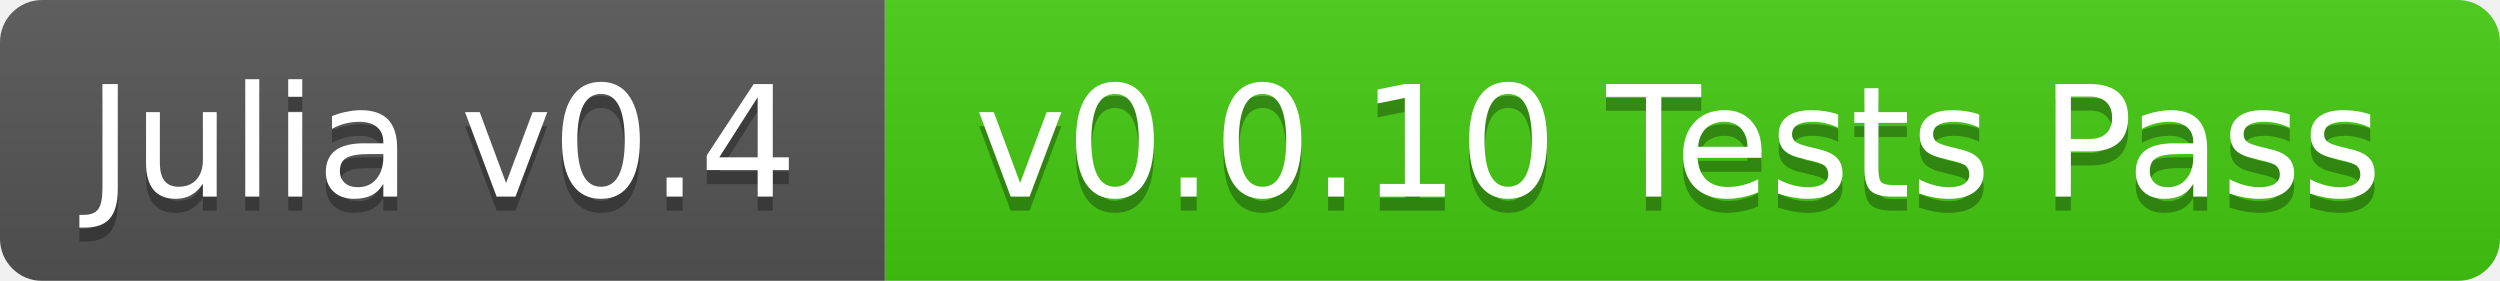
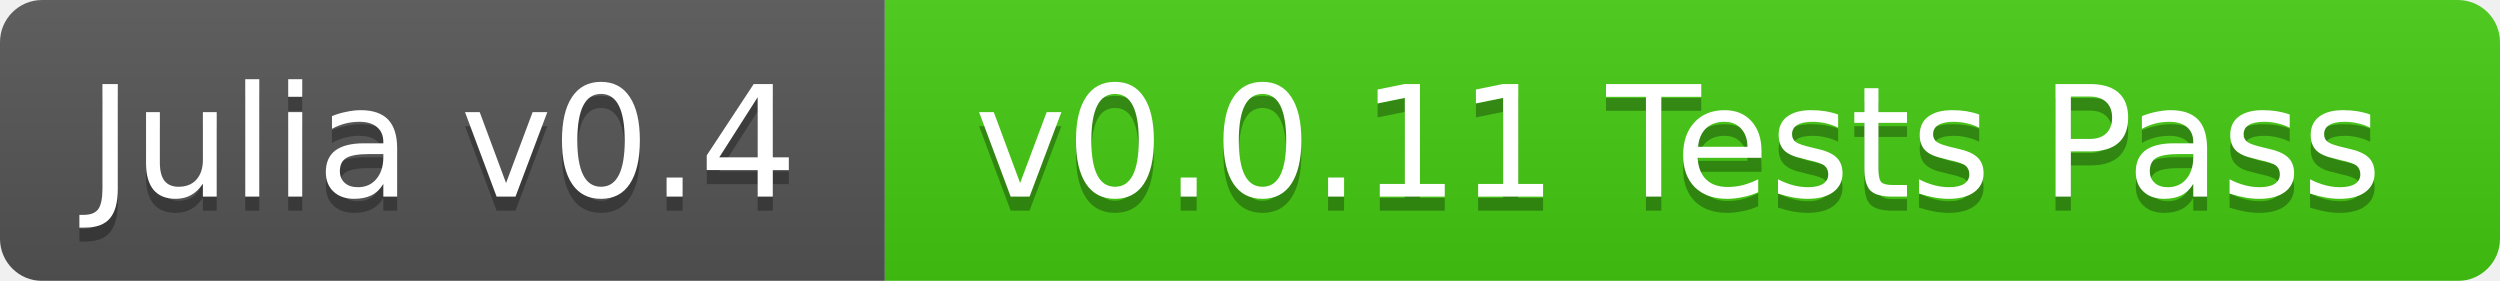
<svg xmlns="http://www.w3.org/2000/svg" width="178" height="20">
  <linearGradient id="b" x2="0" y2="100%">
    <stop offset="0" stop-color="#bbb" stop-opacity=".1" />
    <stop offset="1" stop-opacity=".1" />
  </linearGradient>
  <mask id="a">
    <rect width="178" height="20" rx="3" fill="#fff" />
  </mask>
  <g mask="url(#a)">
    <path fill="#555" d="M0 0h63v20H0z" />
    <path fill="#4c1" d="M63 0h115v20H63z" />
    <path fill="url(#b)" d="M0 0h178v20H0z" />
  </g>
  <g fill="#fff" text-anchor="middle" font-family="DejaVu Sans,Verdana,Geneva,sans-serif" font-size="11">
    <text x="31.5" y="15" fill="#010101" fill-opacity=".3">Julia v0.4</text>
    <text x="31.5" y="14">Julia v0.4</text>
-     <text x="119.5" y="15" fill="#010101" fill-opacity=".3">v0.0.10 Tests Pass</text>
-     <text x="119.5" y="14">v0.0.10 Tests Pass</text>
+     <text x="119.5" y="15" fill="#010101" fill-opacity=".3">v0.0.11 Tests Pass</text>
+     <text x="119.5" y="14">v0.0.11 Tests Pass</text>
  </g>
</svg>
